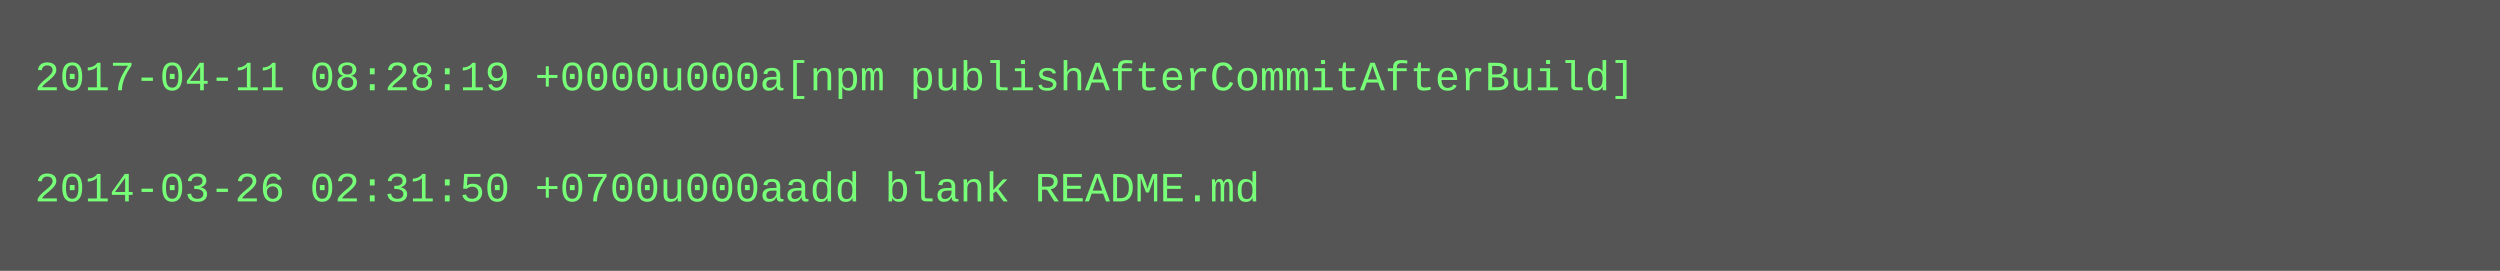
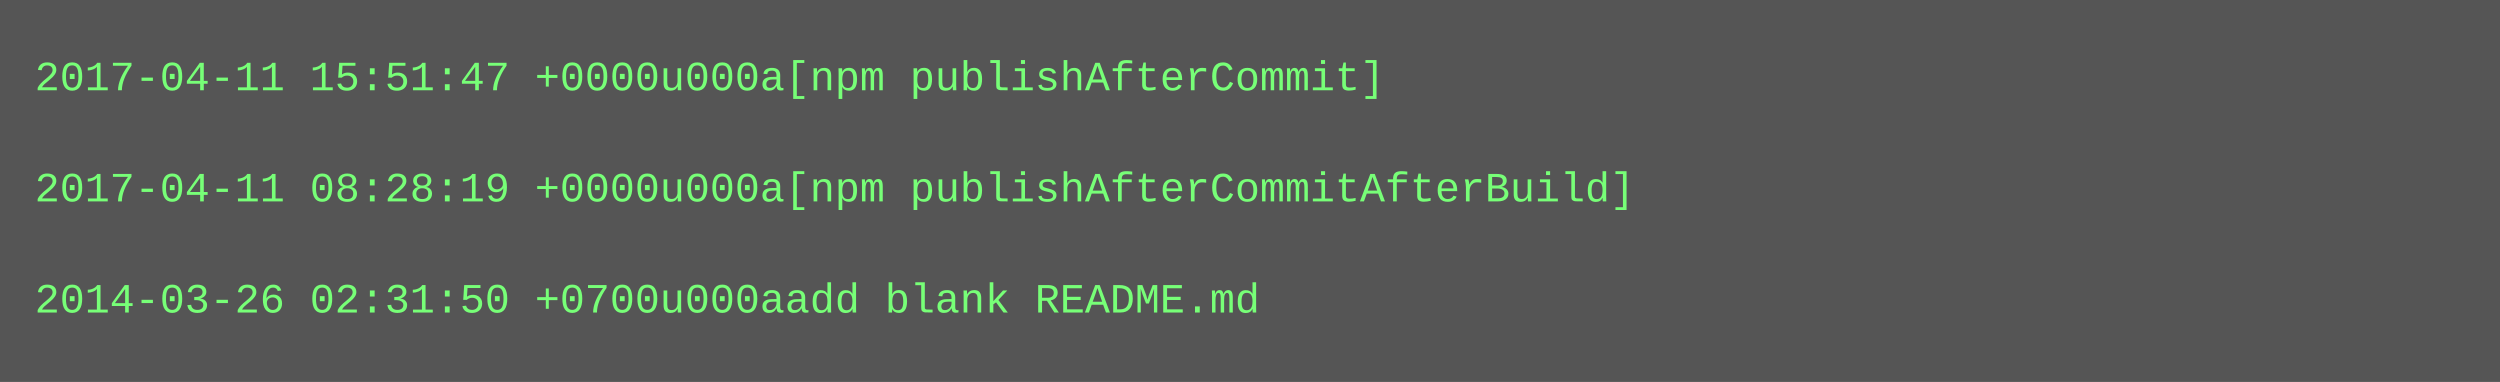
- <svg xmlns="http://www.w3.org/2000/svg" height="78" width="720">
-   <rect height="78" fill="#555" width="720" />
+ <svg xmlns="http://www.w3.org/2000/svg" height="110" width="720">
+   <rect height="110" fill="#555" width="720" />
  <text fill="#7f7" font-family="Courier New" font-size="12" xml:space="preserve">
-     <tspan x="10" y="26">2017-04-11 08:28:19 +0000u000a[npm publishAfterCommitAfterBuild]</tspan>
+     <tspan x="10" y="26">2017-04-11 15:51:47 +0000u000a[npm publishAfterCommit]</tspan>
    <tspan x="10" y="42" />
-     <tspan x="10" y="58">2014-03-26 02:31:50 +0700u000aadd blank README.md</tspan>
+     <tspan x="10" y="58">2017-04-11 08:28:19 +0000u000a[npm publishAfterCommitAfterBuild]</tspan>
+     <tspan x="10" y="74" />
+     <tspan x="10" y="90">2014-03-26 02:31:50 +0700u000aadd blank README.md</tspan>
  </text>
</svg>
